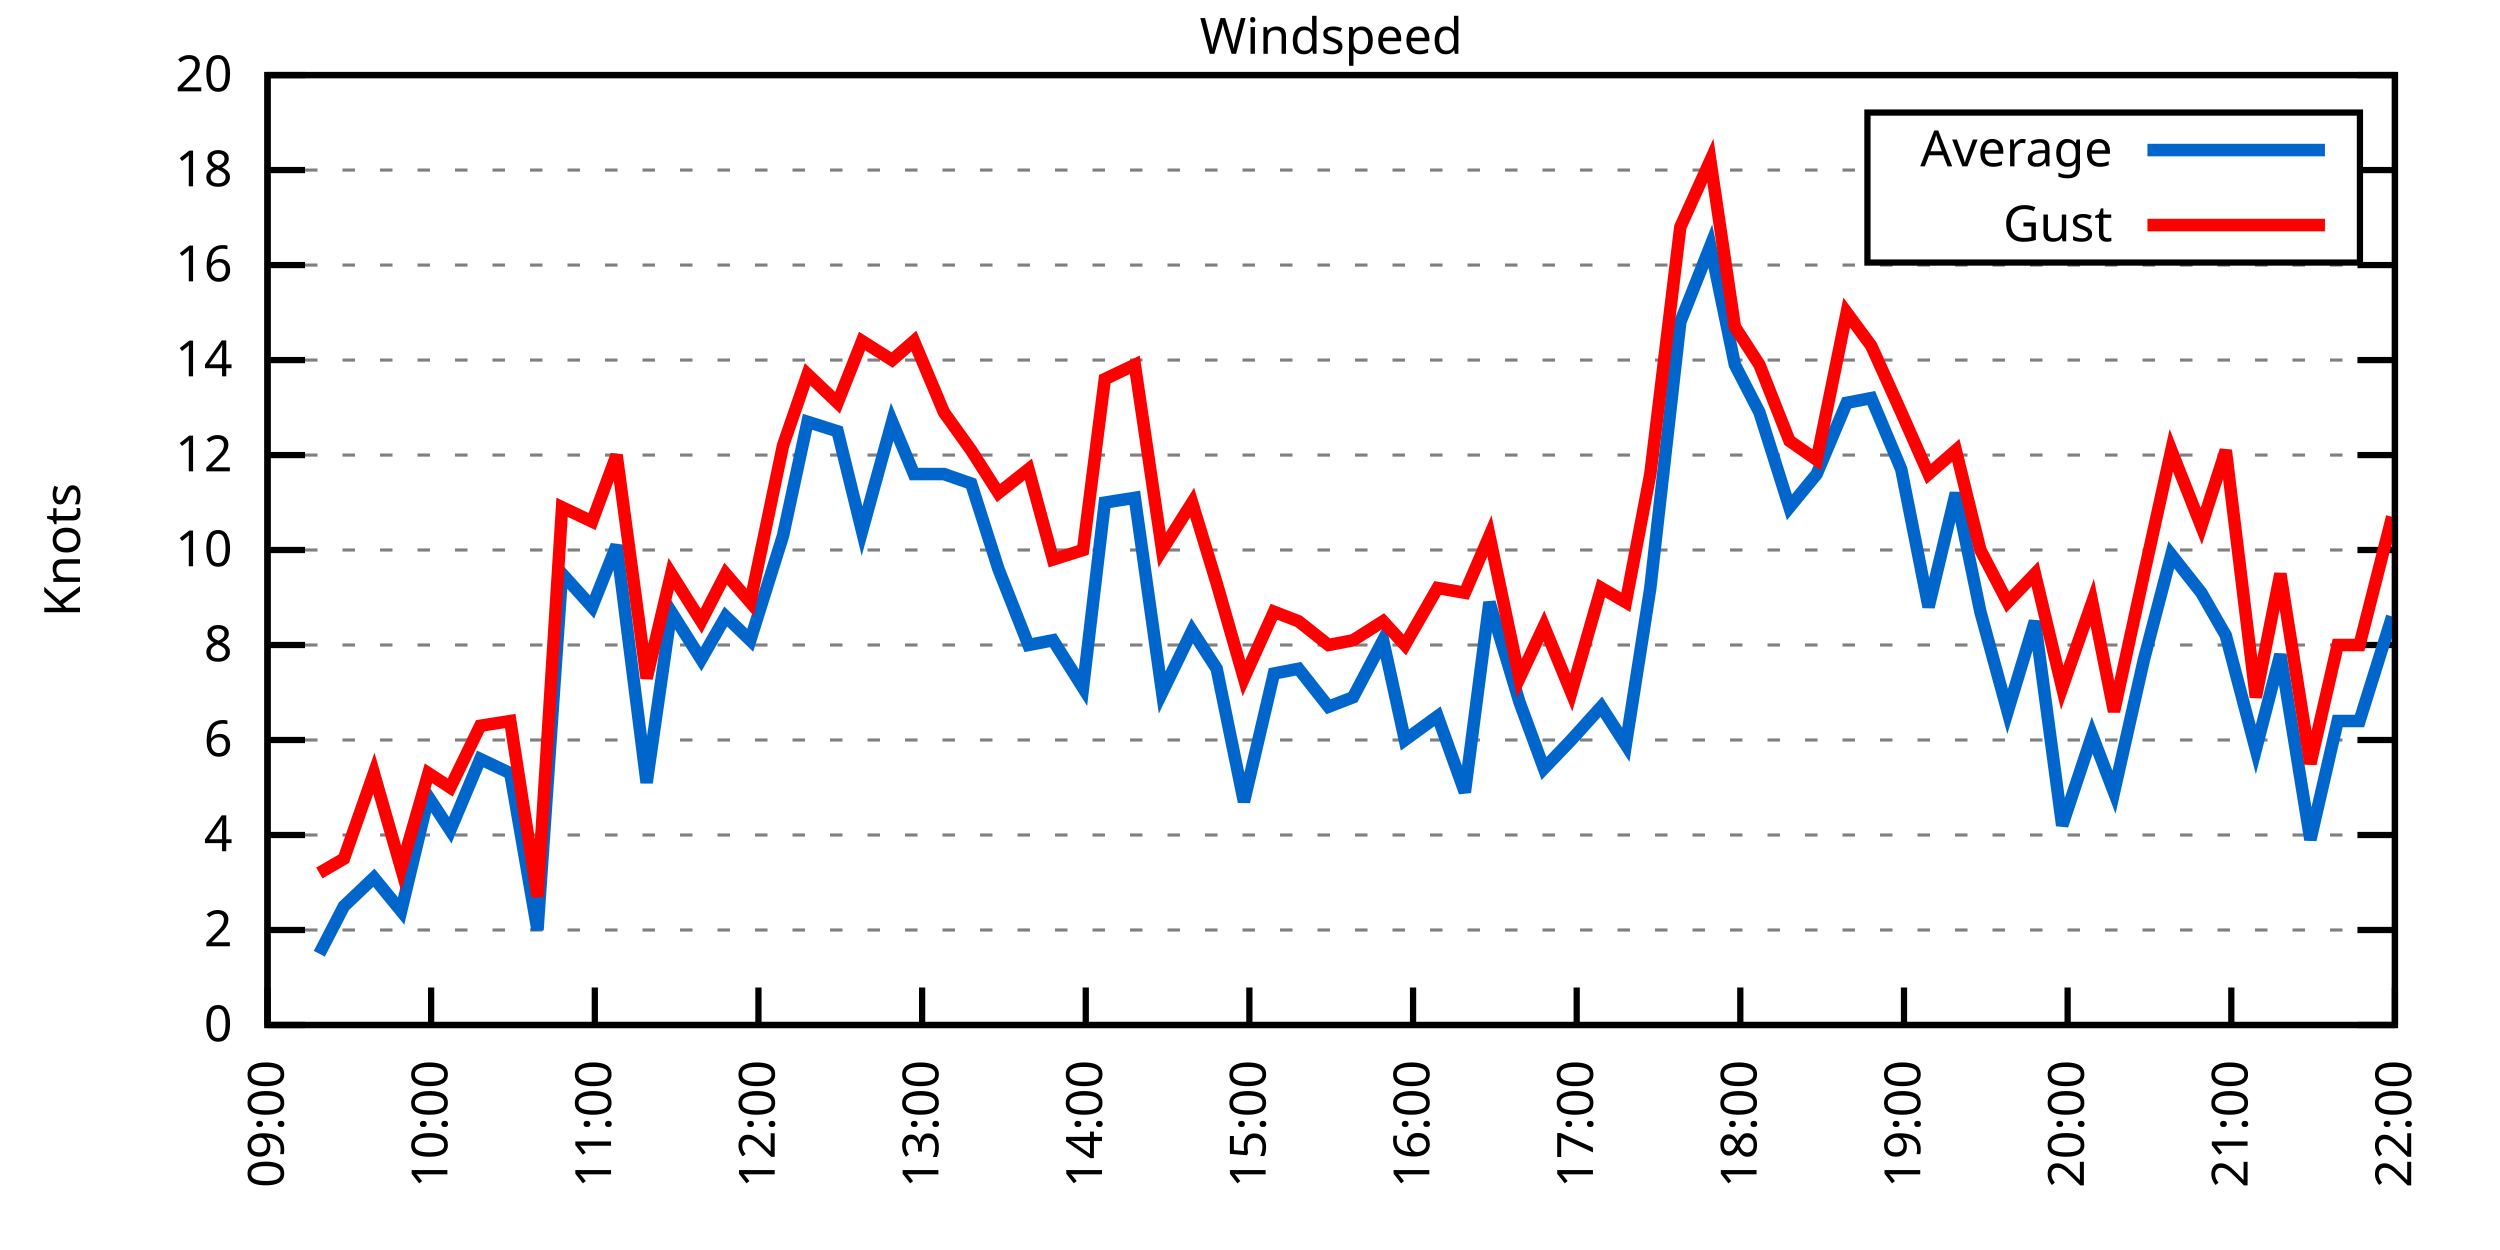
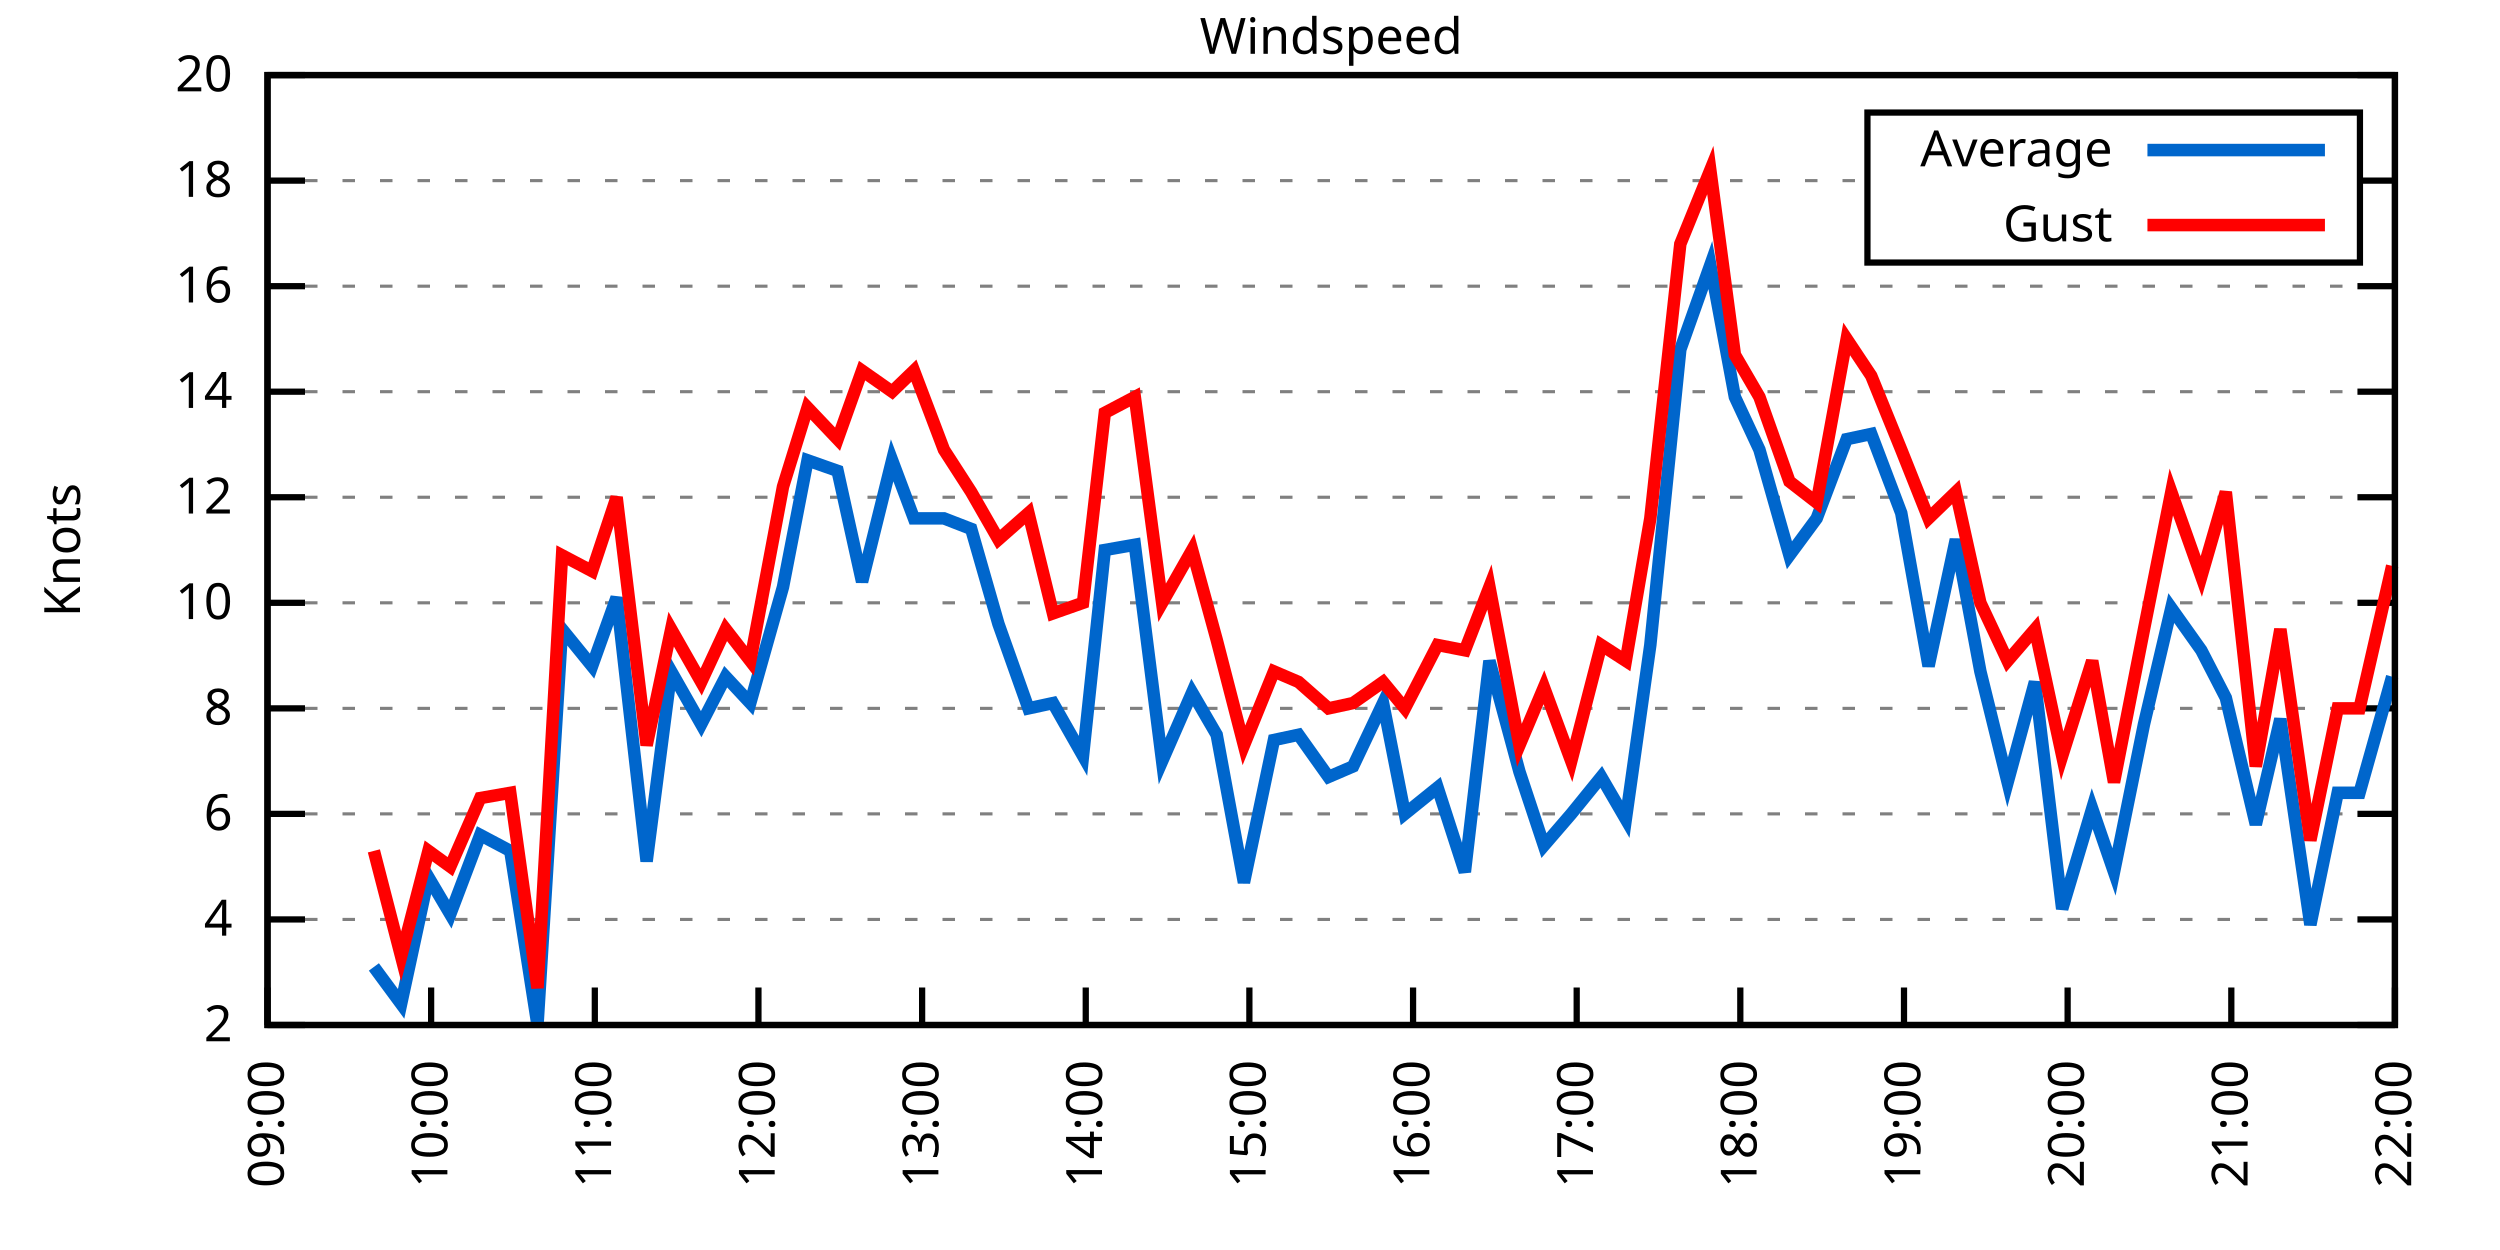
<svg xmlns="http://www.w3.org/2000/svg" xmlns:xlink="http://www.w3.org/1999/xlink" width="400" height="200" viewBox="0 0 400 200">
  <g id="gnuplot_canvas">
    <rect x="0" y="0" width="400" height="200" fill="none" />
    <defs>
      <circle id="gpDot" r="0.5" stroke-width="0.5" stroke="currentColor" />
      <path id="gpPt0" stroke-width="0.333" stroke="currentColor" d="M-1,0 h2 M0,-1 v2" />
      <path id="gpPt1" stroke-width="0.333" stroke="currentColor" d="M-1,-1 L1,1 M1,-1 L-1,1" />
      <path id="gpPt2" stroke-width="0.333" stroke="currentColor" d="M-1,0 L1,0 M0,-1 L0,1 M-1,-1 L1,1 M-1,1 L1,-1" />
      <rect id="gpPt3" stroke-width="0.333" stroke="currentColor" x="-1" y="-1" width="2" height="2" />
      <rect id="gpPt4" stroke-width="0.333" stroke="currentColor" fill="currentColor" x="-1" y="-1" width="2" height="2" />
      <circle id="gpPt5" stroke-width="0.333" stroke="currentColor" cx="0" cy="0" r="1" />
      <use xlink:href="#gpPt5" id="gpPt6" fill="currentColor" stroke="none" />
      <path id="gpPt7" stroke-width="0.333" stroke="currentColor" d="M0,-1.33 L-1.33,0.67 L1.33,0.67 z" />
      <use xlink:href="#gpPt7" id="gpPt8" fill="currentColor" stroke="none" />
      <use xlink:href="#gpPt7" id="gpPt9" stroke="currentColor" transform="rotate(180)" />
      <use xlink:href="#gpPt9" id="gpPt10" fill="currentColor" stroke="none" />
      <use xlink:href="#gpPt3" id="gpPt11" stroke="currentColor" transform="rotate(45)" />
      <use xlink:href="#gpPt11" id="gpPt12" fill="currentColor" stroke="none" />
      <path id="gpPt13" stroke-width="0.333" stroke="currentColor" d="M0,1.330 L1.265,0.411 L0.782,-1.067 L-0.782,-1.076 L-1.265,0.411 z" />
      <use xlink:href="#gpPt13" id="gpPt14" fill="currentColor" stroke="none" />
      <filter id="textbox" filterUnits="objectBoundingBox" x="0" y="0" height="1" width="1">
        <feFlood flood-color="white" flood-opacity="1" result="bgnd" />
        <feComposite in="SourceGraphic" in2="bgnd" operator="atop" />
      </filter>
      <filter id="greybox" filterUnits="objectBoundingBox" x="0" y="0" height="1" width="1">
        <feFlood flood-color="lightgrey" flood-opacity="1" result="grey" />
        <feComposite in="SourceGraphic" in2="grey" operator="atop" />
      </filter>
    </defs>
    <g fill="none" color="white" stroke="currentColor" stroke-width="1.00" stroke-linecap="butt" stroke-linejoin="miter">
</g>
    <g fill="none" color="black" stroke="currentColor" stroke-width="1.00" stroke-linecap="butt" stroke-linejoin="miter">
      <g stroke="none" shape-rendering="crispEdges">
        <polygon fill="rgb(255, 255, 255)" points="42.80,164.00 383.18,164.00 383.18,12.02 42.80,12.02 " />
      </g>
    </g>
    <g fill="none" color="black" stroke="currentColor" stroke-width="1.00" stroke-linecap="butt" stroke-linejoin="miter">
</g>
    <g fill="none" color="black" stroke="black" stroke-width="0.50" stroke-linecap="butt" stroke-linejoin="miter">
</g>
    <g fill="none" color="gray" stroke="currentColor" stroke-width="0.50" stroke-linecap="butt" stroke-linejoin="miter">
      <path stroke="gray" stroke-dasharray="2,4" class="gridline" d="M42.80,164.00 L383.19,164.00  " />
    </g>
    <g fill="none" color="gray" stroke="gray" stroke-width="1.00" stroke-linecap="butt" stroke-linejoin="miter">
</g>
    <g fill="none" color="black" stroke="currentColor" stroke-width="1.00" stroke-linecap="butt" stroke-linejoin="miter">
      <path stroke="black" d="M42.80,164.00 L48.80,164.00 M383.19,164.00 L377.19,164.00  " />
      <g transform="translate(37.20,166.60)" stroke="none" fill="black" font-family="Sans" font-size="8.00" text-anchor="end">
        <text>
-           <tspan font-family="Sans"> 0</tspan>
-         </text>
-       </g>
-     </g>
-     <g fill="none" color="black" stroke="currentColor" stroke-width="1.00" stroke-linecap="butt" stroke-linejoin="miter">
- </g>
-     <g fill="none" color="black" stroke="black" stroke-width="0.50" stroke-linecap="butt" stroke-linejoin="miter">
- </g>
-     <g fill="none" color="gray" stroke="currentColor" stroke-width="0.50" stroke-linecap="butt" stroke-linejoin="miter">
-       <path stroke="gray" stroke-dasharray="2,4" class="gridline" d="M42.80,148.80 L383.19,148.80  " />
-     </g>
-     <g fill="none" color="gray" stroke="gray" stroke-width="1.00" stroke-linecap="butt" stroke-linejoin="miter">
- </g>
-     <g fill="none" color="black" stroke="currentColor" stroke-width="1.00" stroke-linecap="butt" stroke-linejoin="miter">
-       <path stroke="black" d="M42.80,148.80 L48.80,148.80 M383.19,148.80 L377.19,148.80  " />
-       <g transform="translate(37.20,151.40)" stroke="none" fill="black" font-family="Sans" font-size="8.00" text-anchor="end">
-         <text>
          <tspan font-family="Sans"> 2</tspan>
        </text>
      </g>
    </g>
    <g fill="none" color="black" stroke="currentColor" stroke-width="1.00" stroke-linecap="butt" stroke-linejoin="miter">
</g>
    <g fill="none" color="black" stroke="black" stroke-width="0.50" stroke-linecap="butt" stroke-linejoin="miter">
</g>
    <g fill="none" color="gray" stroke="currentColor" stroke-width="0.50" stroke-linecap="butt" stroke-linejoin="miter">
-       <path stroke="gray" stroke-dasharray="2,4" class="gridline" d="M42.80,133.60 L383.19,133.60  " />
-     </g>
-     <g fill="none" color="gray" stroke="gray" stroke-width="1.00" stroke-linecap="butt" stroke-linejoin="miter">
- </g>
-     <g fill="none" color="black" stroke="currentColor" stroke-width="1.00" stroke-linecap="butt" stroke-linejoin="miter">
-       <path stroke="black" d="M42.80,133.60 L48.80,133.60 M383.19,133.60 L377.19,133.60  " />
-       <g transform="translate(37.20,136.20)" stroke="none" fill="black" font-family="Sans" font-size="8.00" text-anchor="end">
+       <path stroke="gray" stroke-dasharray="2,4" class="gridline" d="M42.80,147.11 L383.19,147.11  " />
+     </g>
+     <g fill="none" color="gray" stroke="gray" stroke-width="1.00" stroke-linecap="butt" stroke-linejoin="miter">
+ </g>
+     <g fill="none" color="black" stroke="currentColor" stroke-width="1.00" stroke-linecap="butt" stroke-linejoin="miter">
+       <path stroke="black" d="M42.80,147.11 L48.80,147.11 M383.19,147.11 L377.19,147.11  " />
+       <g transform="translate(37.20,149.71)" stroke="none" fill="black" font-family="Sans" font-size="8.00" text-anchor="end">
        <text>
          <tspan font-family="Sans"> 4</tspan>
        </text>
      </g>
    </g>
    <g fill="none" color="black" stroke="currentColor" stroke-width="1.00" stroke-linecap="butt" stroke-linejoin="miter">
</g>
    <g fill="none" color="black" stroke="black" stroke-width="0.50" stroke-linecap="butt" stroke-linejoin="miter">
</g>
    <g fill="none" color="gray" stroke="currentColor" stroke-width="0.50" stroke-linecap="butt" stroke-linejoin="miter">
-       <path stroke="gray" stroke-dasharray="2,4" class="gridline" d="M42.80,118.40 L383.19,118.40  " />
-     </g>
-     <g fill="none" color="gray" stroke="gray" stroke-width="1.00" stroke-linecap="butt" stroke-linejoin="miter">
- </g>
-     <g fill="none" color="black" stroke="currentColor" stroke-width="1.00" stroke-linecap="butt" stroke-linejoin="miter">
-       <path stroke="black" d="M42.80,118.40 L48.80,118.40 M383.19,118.40 L377.19,118.40  " />
-       <g transform="translate(37.20,121.00)" stroke="none" fill="black" font-family="Sans" font-size="8.00" text-anchor="end">
+       <path stroke="gray" stroke-dasharray="2,4" class="gridline" d="M42.80,130.22 L383.19,130.22  " />
+     </g>
+     <g fill="none" color="gray" stroke="gray" stroke-width="1.00" stroke-linecap="butt" stroke-linejoin="miter">
+ </g>
+     <g fill="none" color="black" stroke="currentColor" stroke-width="1.00" stroke-linecap="butt" stroke-linejoin="miter">
+       <path stroke="black" d="M42.80,130.22 L48.80,130.22 M383.19,130.22 L377.19,130.22  " />
+       <g transform="translate(37.20,132.82)" stroke="none" fill="black" font-family="Sans" font-size="8.00" text-anchor="end">
        <text>
          <tspan font-family="Sans"> 6</tspan>
        </text>
      </g>
    </g>
    <g fill="none" color="black" stroke="currentColor" stroke-width="1.00" stroke-linecap="butt" stroke-linejoin="miter">
</g>
    <g fill="none" color="black" stroke="black" stroke-width="0.50" stroke-linecap="butt" stroke-linejoin="miter">
</g>
    <g fill="none" color="gray" stroke="currentColor" stroke-width="0.50" stroke-linecap="butt" stroke-linejoin="miter">
-       <path stroke="gray" stroke-dasharray="2,4" class="gridline" d="M42.80,103.20 L383.19,103.20  " />
-     </g>
-     <g fill="none" color="gray" stroke="gray" stroke-width="1.00" stroke-linecap="butt" stroke-linejoin="miter">
- </g>
-     <g fill="none" color="black" stroke="currentColor" stroke-width="1.00" stroke-linecap="butt" stroke-linejoin="miter">
-       <path stroke="black" d="M42.80,103.20 L48.80,103.20 M383.19,103.20 L377.19,103.20  " />
-       <g transform="translate(37.20,105.80)" stroke="none" fill="black" font-family="Sans" font-size="8.00" text-anchor="end">
+       <path stroke="gray" stroke-dasharray="2,4" class="gridline" d="M42.80,113.34 L383.19,113.34  " />
+     </g>
+     <g fill="none" color="gray" stroke="gray" stroke-width="1.00" stroke-linecap="butt" stroke-linejoin="miter">
+ </g>
+     <g fill="none" color="black" stroke="currentColor" stroke-width="1.00" stroke-linecap="butt" stroke-linejoin="miter">
+       <path stroke="black" d="M42.80,113.34 L48.80,113.34 M383.19,113.34 L377.19,113.34  " />
+       <g transform="translate(37.20,115.94)" stroke="none" fill="black" font-family="Sans" font-size="8.00" text-anchor="end">
        <text>
          <tspan font-family="Sans"> 8</tspan>
        </text>
      </g>
    </g>
    <g fill="none" color="black" stroke="currentColor" stroke-width="1.00" stroke-linecap="butt" stroke-linejoin="miter">
</g>
    <g fill="none" color="black" stroke="black" stroke-width="0.50" stroke-linecap="butt" stroke-linejoin="miter">
</g>
    <g fill="none" color="gray" stroke="currentColor" stroke-width="0.50" stroke-linecap="butt" stroke-linejoin="miter">
-       <path stroke="gray" stroke-dasharray="2,4" class="gridline" d="M42.80,88.00 L383.19,88.00  " />
-     </g>
-     <g fill="none" color="gray" stroke="gray" stroke-width="1.00" stroke-linecap="butt" stroke-linejoin="miter">
- </g>
-     <g fill="none" color="black" stroke="currentColor" stroke-width="1.00" stroke-linecap="butt" stroke-linejoin="miter">
-       <path stroke="black" d="M42.80,88.00 L48.80,88.00 M383.19,88.00 L377.19,88.00  " />
-       <g transform="translate(37.20,90.60)" stroke="none" fill="black" font-family="Sans" font-size="8.00" text-anchor="end">
+       <path stroke="gray" stroke-dasharray="2,4" class="gridline" d="M42.80,96.45 L383.19,96.45  " />
+     </g>
+     <g fill="none" color="gray" stroke="gray" stroke-width="1.00" stroke-linecap="butt" stroke-linejoin="miter">
+ </g>
+     <g fill="none" color="black" stroke="currentColor" stroke-width="1.00" stroke-linecap="butt" stroke-linejoin="miter">
+       <path stroke="black" d="M42.80,96.45 L48.80,96.45 M383.19,96.45 L377.19,96.45  " />
+       <g transform="translate(37.20,99.05)" stroke="none" fill="black" font-family="Sans" font-size="8.00" text-anchor="end">
        <text>
          <tspan font-family="Sans"> 10</tspan>
        </text>
      </g>
    </g>
    <g fill="none" color="black" stroke="currentColor" stroke-width="1.00" stroke-linecap="butt" stroke-linejoin="miter">
</g>
    <g fill="none" color="black" stroke="black" stroke-width="0.50" stroke-linecap="butt" stroke-linejoin="miter">
</g>
    <g fill="none" color="gray" stroke="currentColor" stroke-width="0.50" stroke-linecap="butt" stroke-linejoin="miter">
-       <path stroke="gray" stroke-dasharray="2,4" class="gridline" d="M42.80,72.81 L383.19,72.81  " />
-     </g>
-     <g fill="none" color="gray" stroke="gray" stroke-width="1.00" stroke-linecap="butt" stroke-linejoin="miter">
- </g>
-     <g fill="none" color="black" stroke="currentColor" stroke-width="1.00" stroke-linecap="butt" stroke-linejoin="miter">
-       <path stroke="black" d="M42.80,72.81 L48.80,72.81 M383.19,72.81 L377.19,72.81  " />
-       <g transform="translate(37.20,75.41)" stroke="none" fill="black" font-family="Sans" font-size="8.00" text-anchor="end">
+       <path stroke="gray" stroke-dasharray="2,4" class="gridline" d="M42.80,79.56 L383.19,79.56  " />
+     </g>
+     <g fill="none" color="gray" stroke="gray" stroke-width="1.00" stroke-linecap="butt" stroke-linejoin="miter">
+ </g>
+     <g fill="none" color="black" stroke="currentColor" stroke-width="1.00" stroke-linecap="butt" stroke-linejoin="miter">
+       <path stroke="black" d="M42.80,79.56 L48.80,79.56 M383.19,79.56 L377.19,79.56  " />
+       <g transform="translate(37.20,82.16)" stroke="none" fill="black" font-family="Sans" font-size="8.00" text-anchor="end">
        <text>
          <tspan font-family="Sans"> 12</tspan>
        </text>
      </g>
    </g>
    <g fill="none" color="black" stroke="currentColor" stroke-width="1.00" stroke-linecap="butt" stroke-linejoin="miter">
</g>
    <g fill="none" color="black" stroke="black" stroke-width="0.50" stroke-linecap="butt" stroke-linejoin="miter">
</g>
    <g fill="none" color="gray" stroke="currentColor" stroke-width="0.50" stroke-linecap="butt" stroke-linejoin="miter">
-       <path stroke="gray" stroke-dasharray="2,4" class="gridline" d="M42.80,57.61 L383.19,57.61  " />
-     </g>
-     <g fill="none" color="gray" stroke="gray" stroke-width="1.00" stroke-linecap="butt" stroke-linejoin="miter">
- </g>
-     <g fill="none" color="black" stroke="currentColor" stroke-width="1.00" stroke-linecap="butt" stroke-linejoin="miter">
-       <path stroke="black" d="M42.80,57.61 L48.80,57.61 M383.19,57.61 L377.19,57.61  " />
-       <g transform="translate(37.20,60.21)" stroke="none" fill="black" font-family="Sans" font-size="8.00" text-anchor="end">
+       <path stroke="gray" stroke-dasharray="2,4" class="gridline" d="M42.80,62.67 L383.19,62.67  " />
+     </g>
+     <g fill="none" color="gray" stroke="gray" stroke-width="1.00" stroke-linecap="butt" stroke-linejoin="miter">
+ </g>
+     <g fill="none" color="black" stroke="currentColor" stroke-width="1.00" stroke-linecap="butt" stroke-linejoin="miter">
+       <path stroke="black" d="M42.80,62.67 L48.80,62.67 M383.19,62.67 L377.19,62.67  " />
+       <g transform="translate(37.20,65.27)" stroke="none" fill="black" font-family="Sans" font-size="8.00" text-anchor="end">
        <text>
          <tspan font-family="Sans"> 14</tspan>
        </text>
      </g>
    </g>
    <g fill="none" color="black" stroke="currentColor" stroke-width="1.00" stroke-linecap="butt" stroke-linejoin="miter">
</g>
    <g fill="none" color="black" stroke="black" stroke-width="0.50" stroke-linecap="butt" stroke-linejoin="miter">
</g>
    <g fill="none" color="gray" stroke="currentColor" stroke-width="0.50" stroke-linecap="butt" stroke-linejoin="miter">
-       <path stroke="gray" stroke-dasharray="2,4" class="gridline" d="M42.80,42.41 L383.19,42.41  " />
-     </g>
-     <g fill="none" color="gray" stroke="gray" stroke-width="1.00" stroke-linecap="butt" stroke-linejoin="miter">
- </g>
-     <g fill="none" color="black" stroke="currentColor" stroke-width="1.00" stroke-linecap="butt" stroke-linejoin="miter">
-       <path stroke="black" d="M42.80,42.41 L48.80,42.41 M383.19,42.41 L377.19,42.41  " />
-       <g transform="translate(37.20,45.01)" stroke="none" fill="black" font-family="Sans" font-size="8.00" text-anchor="end">
+       <path stroke="gray" stroke-dasharray="2,4" class="gridline" d="M42.80,45.79 L383.19,45.79  " />
+     </g>
+     <g fill="none" color="gray" stroke="gray" stroke-width="1.00" stroke-linecap="butt" stroke-linejoin="miter">
+ </g>
+     <g fill="none" color="black" stroke="currentColor" stroke-width="1.00" stroke-linecap="butt" stroke-linejoin="miter">
+       <path stroke="black" d="M42.80,45.79 L48.80,45.79 M383.19,45.79 L377.19,45.79  " />
+       <g transform="translate(37.20,48.39)" stroke="none" fill="black" font-family="Sans" font-size="8.00" text-anchor="end">
        <text>
          <tspan font-family="Sans"> 16</tspan>
        </text>
      </g>
    </g>
    <g fill="none" color="black" stroke="currentColor" stroke-width="1.00" stroke-linecap="butt" stroke-linejoin="miter">
</g>
    <g fill="none" color="black" stroke="black" stroke-width="0.50" stroke-linecap="butt" stroke-linejoin="miter">
</g>
    <g fill="none" color="gray" stroke="currentColor" stroke-width="0.50" stroke-linecap="butt" stroke-linejoin="miter">
-       <path stroke="gray" stroke-dasharray="2,4" class="gridline" d="M42.80,27.21 L298.79,27.21 M377.59,27.21 L383.19,27.21  " />
-     </g>
-     <g fill="none" color="gray" stroke="gray" stroke-width="1.00" stroke-linecap="butt" stroke-linejoin="miter">
- </g>
-     <g fill="none" color="black" stroke="currentColor" stroke-width="1.00" stroke-linecap="butt" stroke-linejoin="miter">
-       <path stroke="black" d="M42.80,27.21 L48.80,27.21 M383.19,27.21 L377.19,27.21  " />
-       <g transform="translate(37.20,29.81)" stroke="none" fill="black" font-family="Sans" font-size="8.00" text-anchor="end">
+       <path stroke="gray" stroke-dasharray="2,4" class="gridline" d="M42.80,28.90 L298.79,28.90 M377.59,28.90 L383.19,28.90  " />
+     </g>
+     <g fill="none" color="gray" stroke="gray" stroke-width="1.00" stroke-linecap="butt" stroke-linejoin="miter">
+ </g>
+     <g fill="none" color="black" stroke="currentColor" stroke-width="1.00" stroke-linecap="butt" stroke-linejoin="miter">
+       <path stroke="black" d="M42.80,28.90 L48.80,28.90 M383.19,28.90 L377.19,28.90  " />
+       <g transform="translate(37.20,31.50)" stroke="none" fill="black" font-family="Sans" font-size="8.00" text-anchor="end">
        <text>
          <tspan font-family="Sans"> 18</tspan>
        </text>
      </g>
    </g>
    <g fill="none" color="black" stroke="currentColor" stroke-width="1.00" stroke-linecap="butt" stroke-linejoin="miter">
</g>
    <g fill="none" color="black" stroke="black" stroke-width="0.50" stroke-linecap="butt" stroke-linejoin="miter">
</g>
    <g fill="none" color="gray" stroke="currentColor" stroke-width="0.50" stroke-linecap="butt" stroke-linejoin="miter">
      <path stroke="gray" stroke-dasharray="2,4" class="gridline" d="M42.80,12.01 L383.19,12.01  " />
    </g>
    <g fill="none" color="gray" stroke="gray" stroke-width="1.00" stroke-linecap="butt" stroke-linejoin="miter">
</g>
    <g fill="none" color="black" stroke="currentColor" stroke-width="1.00" stroke-linecap="butt" stroke-linejoin="miter">
      <path stroke="black" d="M42.80,12.01 L48.80,12.01 M383.19,12.01 L377.19,12.01  " />
      <g transform="translate(37.20,14.61)" stroke="none" fill="black" font-family="Sans" font-size="8.00" text-anchor="end">
        <text>
          <tspan font-family="Sans"> 20</tspan>
        </text>
      </g>
    </g>
    <g fill="none" color="black" stroke="currentColor" stroke-width="1.00" stroke-linecap="butt" stroke-linejoin="miter">
      <path stroke="black" d="M42.80,164.00 L42.80,158.00  " />
      <g transform="translate(45.40,169.60) rotate(270.00)" stroke="none" fill="black" font-family="Sans" font-size="8.00" text-anchor="end">
        <text>
          <tspan font-family="Sans">09:00</tspan>
        </text>
      </g>
    </g>
    <g fill="none" color="black" stroke="currentColor" stroke-width="1.00" stroke-linecap="butt" stroke-linejoin="miter">
      <path stroke="black" d="M68.98,164.00 L68.98,158.00  " />
      <g transform="translate(71.58,169.60) rotate(270.00)" stroke="none" fill="black" font-family="Sans" font-size="8.00" text-anchor="end">
        <text>
          <tspan font-family="Sans">10:00</tspan>
        </text>
      </g>
    </g>
    <g fill="none" color="black" stroke="currentColor" stroke-width="1.00" stroke-linecap="butt" stroke-linejoin="miter">
      <path stroke="black" d="M95.17,164.00 L95.17,158.00  " />
      <g transform="translate(97.77,169.60) rotate(270.00)" stroke="none" fill="black" font-family="Sans" font-size="8.00" text-anchor="end">
        <text>
          <tspan font-family="Sans">11:00</tspan>
        </text>
      </g>
    </g>
    <g fill="none" color="black" stroke="currentColor" stroke-width="1.00" stroke-linecap="butt" stroke-linejoin="miter">
      <path stroke="black" d="M121.35,164.00 L121.35,158.00  " />
      <g transform="translate(123.95,169.60) rotate(270.00)" stroke="none" fill="black" font-family="Sans" font-size="8.00" text-anchor="end">
        <text>
          <tspan font-family="Sans">12:00</tspan>
        </text>
      </g>
    </g>
    <g fill="none" color="black" stroke="currentColor" stroke-width="1.00" stroke-linecap="butt" stroke-linejoin="miter">
      <path stroke="black" d="M147.54,164.00 L147.54,158.00  " />
      <g transform="translate(150.14,169.60) rotate(270.00)" stroke="none" fill="black" font-family="Sans" font-size="8.00" text-anchor="end">
        <text>
          <tspan font-family="Sans">13:00</tspan>
        </text>
      </g>
    </g>
    <g fill="none" color="black" stroke="currentColor" stroke-width="1.00" stroke-linecap="butt" stroke-linejoin="miter">
      <path stroke="black" d="M173.72,164.00 L173.72,158.00  " />
      <g transform="translate(176.32,169.60) rotate(270.00)" stroke="none" fill="black" font-family="Sans" font-size="8.00" text-anchor="end">
        <text>
          <tspan font-family="Sans">14:00</tspan>
        </text>
      </g>
    </g>
    <g fill="none" color="black" stroke="currentColor" stroke-width="1.00" stroke-linecap="butt" stroke-linejoin="miter">
      <path stroke="black" d="M199.90,164.00 L199.90,158.00  " />
      <g transform="translate(202.50,169.60) rotate(270.00)" stroke="none" fill="black" font-family="Sans" font-size="8.00" text-anchor="end">
        <text>
          <tspan font-family="Sans">15:00</tspan>
        </text>
      </g>
    </g>
    <g fill="none" color="black" stroke="currentColor" stroke-width="1.00" stroke-linecap="butt" stroke-linejoin="miter">
      <path stroke="black" d="M226.09,164.00 L226.09,158.00  " />
      <g transform="translate(228.69,169.60) rotate(270.00)" stroke="none" fill="black" font-family="Sans" font-size="8.00" text-anchor="end">
        <text>
          <tspan font-family="Sans">16:00</tspan>
        </text>
      </g>
    </g>
    <g fill="none" color="black" stroke="currentColor" stroke-width="1.00" stroke-linecap="butt" stroke-linejoin="miter">
      <path stroke="black" d="M252.27,164.00 L252.27,158.00  " />
      <g transform="translate(254.87,169.60) rotate(270.00)" stroke="none" fill="black" font-family="Sans" font-size="8.00" text-anchor="end">
        <text>
          <tspan font-family="Sans">17:00</tspan>
        </text>
      </g>
    </g>
    <g fill="none" color="black" stroke="currentColor" stroke-width="1.00" stroke-linecap="butt" stroke-linejoin="miter">
      <path stroke="black" d="M278.45,164.00 L278.45,158.00  " />
      <g transform="translate(281.05,169.60) rotate(270.00)" stroke="none" fill="black" font-family="Sans" font-size="8.00" text-anchor="end">
        <text>
          <tspan font-family="Sans">18:00</tspan>
        </text>
      </g>
    </g>
    <g fill="none" color="black" stroke="currentColor" stroke-width="1.00" stroke-linecap="butt" stroke-linejoin="miter">
      <path stroke="black" d="M304.64,164.00 L304.64,158.00  " />
      <g transform="translate(307.24,169.60) rotate(270.00)" stroke="none" fill="black" font-family="Sans" font-size="8.00" text-anchor="end">
        <text>
          <tspan font-family="Sans">19:00</tspan>
        </text>
      </g>
    </g>
    <g fill="none" color="black" stroke="currentColor" stroke-width="1.00" stroke-linecap="butt" stroke-linejoin="miter">
      <path stroke="black" d="M330.82,164.00 L330.82,158.00  " />
      <g transform="translate(333.42,169.60) rotate(270.00)" stroke="none" fill="black" font-family="Sans" font-size="8.00" text-anchor="end">
        <text>
          <tspan font-family="Sans">20:00</tspan>
        </text>
      </g>
    </g>
    <g fill="none" color="black" stroke="currentColor" stroke-width="1.00" stroke-linecap="butt" stroke-linejoin="miter">
      <path stroke="black" d="M357.01,164.00 L357.01,158.00  " />
      <g transform="translate(359.61,169.60) rotate(270.00)" stroke="none" fill="black" font-family="Sans" font-size="8.00" text-anchor="end">
        <text>
          <tspan font-family="Sans">21:00</tspan>
        </text>
      </g>
    </g>
    <g fill="none" color="black" stroke="currentColor" stroke-width="1.00" stroke-linecap="butt" stroke-linejoin="miter">
      <path stroke="black" d="M383.19,164.00 L383.19,158.00  " />
      <g transform="translate(385.79,169.60) rotate(270.00)" stroke="none" fill="black" font-family="Sans" font-size="8.00" text-anchor="end">
        <text>
          <tspan font-family="Sans">22:00</tspan>
        </text>
      </g>
    </g>
    <g fill="none" color="black" stroke="currentColor" stroke-width="1.00" stroke-linecap="butt" stroke-linejoin="miter">
</g>
    <g fill="none" color="black" stroke="currentColor" stroke-width="1.00" stroke-linecap="butt" stroke-linejoin="miter">
      <path stroke="black" d="M42.80,12.01 L42.80,164.00 L383.19,164.00 L383.19,12.01 L42.80,12.01 Z  " />
    </g>
    <g fill="none" color="black" stroke="currentColor" stroke-width="1.00" stroke-linecap="butt" stroke-linejoin="miter">
</g>
    <g fill="none" color="black" stroke="currentColor" stroke-width="1.00" stroke-linecap="butt" stroke-linejoin="miter">
      <path stroke="black" d="M298.79,42.01 L298.79,18.01 L377.59,18.01 L377.59,42.01 L298.79,42.01 Z  " />
    </g>
    <g id="Windspeed_plot_1">
      <g fill="none" color="white" stroke="black" stroke-width="2.00" stroke-linecap="butt" stroke-linejoin="miter">
</g>
      <g fill="none" color="black" stroke="currentColor" stroke-width="2.00" stroke-linecap="butt" stroke-linejoin="miter">
        <g transform="translate(337.99,26.61)" stroke="none" fill="black" font-family="Sans" font-size="8.00" text-anchor="end">
          <text>
            <tspan font-family="Sans">Average</tspan>
          </text>
        </g>
      </g>
      <g fill="none" color="black" stroke="currentColor" stroke-width="2.00" stroke-linecap="butt" stroke-linejoin="miter">
-         <path stroke="rgb(  0, 102, 204)" d="M343.59,24.01 L371.99,24.01 M51.09,152.60 L55.02,145.00 L59.82,140.44 L64.18,145.76 L68.55,127.52 L72.04,132.84   L76.84,121.44 L81.64,123.72 L86.00,148.80 L89.93,91.80 L94.73,97.12 L98.66,87.25 L103.46,125.24 L107.39,97.88   L112.19,105.48 L116.11,98.64 L120.04,102.44 L125.28,85.73 L129.21,67.49 L134.01,69.01 L137.93,84.97 L142.74,67.49   L146.23,75.85 L151.03,75.85 L155.39,77.37 L159.75,91.04 L164.55,103.20 L168.48,102.44 L173.28,110.04 L176.77,80.41   L181.57,79.65 L185.94,110.80 L190.74,100.92 L194.67,107.00 L199.03,128.28 L203.83,107.76 L207.76,107.00 L212.56,113.08   L216.49,111.56 L221.29,102.44 L224.78,118.40 L230.01,114.60 L234.38,126.76 L238.31,96.36 L243.11,112.32 L247.03,122.96   L251.40,118.40 L256.20,113.08 L260.13,119.16 L264.05,94.08 L268.85,51.53 L273.65,39.37 L277.58,58.37 L281.51,65.97   L286.31,81.17 L290.67,75.85 L295.47,64.45 L299.40,63.69 L304.20,75.09 L308.57,97.12 L312.93,78.89 L316.86,97.88   L321.22,113.84 L325.59,99.40 L329.95,132.08 L334.75,117.64 L338.24,126.76 L343.04,105.48 L347.41,88.76 L352.21,94.84   L356.13,101.68 L360.93,119.92 L364.86,104.72 L369.66,134.36 L374.03,115.36 L377.52,115.36 L382.75,98.64  " />
+         <path stroke="rgb(  0, 102, 204)" d="M343.59,24.01 L371.99,24.01 M59.82,154.71 L64.18,160.62 L68.55,140.36 L72.04,146.27 L76.84,133.60 L81.64,136.14   L86.00,164.00 L89.93,100.67 L94.73,106.58 L98.66,95.60 L103.46,137.82 L107.39,107.43 L112.19,115.87 L116.11,108.27   L120.04,112.49 L125.28,93.92 L129.21,73.65 L134.01,75.34 L137.93,93.07 L142.74,73.65 L146.23,82.94 L151.03,82.94   L155.39,84.63 L159.75,99.83 L164.55,113.34 L168.48,112.49 L173.28,120.94 L176.77,88.00 L181.57,87.16 L185.94,121.78   L190.74,110.80 L194.67,117.56 L199.03,141.20 L203.83,118.40 L207.76,117.56 L212.56,124.31 L216.49,122.62 L221.29,112.49   L224.78,130.22 L230.01,126.00 L234.38,139.51 L238.31,105.74 L243.11,123.47 L247.03,135.29 L251.40,130.22 L256.20,124.31   L260.13,131.07 L264.05,103.20 L268.85,55.92 L273.65,42.41 L277.58,63.52 L281.51,71.96 L286.31,88.85 L290.67,82.94   L295.47,70.27 L299.40,69.43 L304.20,82.09 L308.57,106.58 L312.93,86.32 L316.86,107.43 L321.22,125.16 L325.59,109.11   L329.95,145.42 L334.75,129.38 L338.24,139.51 L343.04,115.87 L347.41,97.29 L352.21,104.05 L356.13,111.65 L360.93,131.91   L364.86,115.03 L369.66,147.96 L374.03,126.85 L377.52,126.85 L382.75,108.27  " />
      </g>
    </g>
    <g id="Windspeed_plot_2">
      <g fill="none" color="black" stroke="currentColor" stroke-width="2.00" stroke-linecap="butt" stroke-linejoin="miter">
        <g transform="translate(337.99,38.61)" stroke="none" fill="black" font-family="Sans" font-size="8.00" text-anchor="end">
          <text>
            <tspan font-family="Sans">Gust</tspan>
          </text>
        </g>
      </g>
      <g fill="none" color="black" stroke="currentColor" stroke-width="2.00" stroke-linecap="butt" stroke-linejoin="miter">
-         <path stroke="rgb(255,   0,   0)" d="M343.59,36.01 L371.99,36.01 M51.09,139.68 L55.02,137.40 L59.82,123.72 L64.18,138.92 L68.55,123.72 L72.04,126.00   L76.84,116.12 L81.64,115.36 L86.00,143.48 L89.93,81.17 L94.73,83.45 L98.66,72.81 L103.46,108.52 L107.39,91.80   L112.19,99.40 L116.11,91.80 L120.04,96.36 L125.28,71.29 L129.21,59.89 L134.01,64.45 L137.93,54.57 L142.74,57.61   L146.23,54.57 L151.03,65.97 L155.39,72.05 L159.75,78.89 L164.55,75.09 L168.48,89.52 L173.28,88.00 L176.77,60.65   L181.57,58.37 L185.94,88.00 L190.74,80.41 L194.67,93.32 L199.03,108.52 L203.83,97.88 L207.76,99.40 L212.56,103.20   L216.49,102.44 L221.29,99.40 L224.78,103.20 L230.01,94.08 L234.38,94.84 L238.31,85.73 L243.11,108.52 L247.03,100.16   L251.40,110.80 L256.20,94.08 L260.13,96.36 L264.05,75.85 L268.85,36.33 L273.65,25.69 L277.58,52.29 L281.51,58.37   L286.31,70.53 L290.67,73.57 L295.47,50.01 L299.40,55.33 L304.20,65.97 L308.57,75.85 L312.93,72.05 L316.86,88.00   L321.22,96.36 L325.59,91.80 L329.95,110.04 L334.75,96.36 L338.24,113.84 L343.04,91.80 L347.41,72.05 L352.21,84.21   L356.13,72.05 L360.93,111.56 L364.86,91.80 L369.66,122.20 L374.03,103.20 L377.52,103.20 L382.75,82.69  " />
+         <path stroke="rgb(255,   0,   0)" d="M343.59,36.01 L371.99,36.01 M59.82,136.14 L64.18,153.02 L68.55,136.14 L72.04,138.67 L76.84,127.69 L81.64,126.85   L86.00,158.09 L89.93,88.85 L94.73,91.38 L98.66,79.56 L103.46,119.25 L107.39,100.67 L112.19,109.11 L116.11,100.67   L120.04,105.74 L125.28,77.87 L129.21,65.21 L134.01,70.27 L137.93,59.30 L142.74,62.67 L146.23,59.30 L151.03,71.96   L155.39,78.72 L159.75,86.32 L164.55,82.09 L168.48,98.14 L173.28,96.45 L176.77,66.05 L181.57,63.52 L185.94,96.45   L190.74,88.00 L194.67,102.36 L199.03,119.25 L203.83,107.43 L207.76,109.11 L212.56,113.34 L216.49,112.49 L221.29,109.11   L224.78,113.34 L230.01,103.20 L234.38,104.05 L238.31,93.92 L243.11,119.25 L247.03,109.96 L251.40,121.78 L256.20,103.20   L260.13,105.74 L264.05,82.94 L268.85,39.03 L273.65,27.21 L277.58,56.76 L281.51,63.52 L286.31,77.03 L290.67,80.41   L295.47,54.23 L299.40,60.14 L304.20,71.96 L308.57,82.94 L312.93,78.72 L316.86,96.45 L321.22,105.74 L325.59,100.67   L329.95,120.94 L334.75,105.74 L338.24,125.16 L343.04,100.67 L347.41,78.72 L352.21,92.23 L356.13,78.72 L360.93,122.62   L364.86,100.67 L369.66,134.45 L374.03,113.34 L377.52,113.34 L382.75,90.54  " />
      </g>
    </g>
    <g fill="none" color="black" stroke="currentColor" stroke-width="2.00" stroke-linecap="butt" stroke-linejoin="miter">
</g>
    <g fill="none" color="black" stroke="black" stroke-width="1.00" stroke-linecap="butt" stroke-linejoin="miter">
</g>
    <g fill="none" color="black" stroke="currentColor" stroke-width="1.00" stroke-linecap="butt" stroke-linejoin="miter">
      <path stroke="black" d="M42.80,12.01 L42.80,164.00 L383.19,164.00 L383.19,12.01 L42.80,12.01 Z  " />
      <g transform="translate(12.80,88.01) rotate(270.00)" stroke="none" fill="black" font-family="Sans" font-size="8.00" text-anchor="middle">
        <text>
          <tspan font-family="Sans">Knots</tspan>
        </text>
      </g>
    </g>
    <g fill="none" color="black" stroke="currentColor" stroke-width="1.00" stroke-linecap="butt" stroke-linejoin="miter">
</g>
    <g fill="none" color="black" stroke="currentColor" stroke-width="1.00" stroke-linecap="butt" stroke-linejoin="miter">
      <g transform="translate(212.99,8.61)" stroke="none" fill="black" font-family="Sans" font-size="8.00" text-anchor="middle">
        <text>
          <tspan font-family="Sans">Windspeed</tspan>
        </text>
      </g>
    </g>
    <g fill="none" color="black" stroke="currentColor" stroke-width="1.00" stroke-linecap="butt" stroke-linejoin="miter">
</g>
  </g>
</svg>
